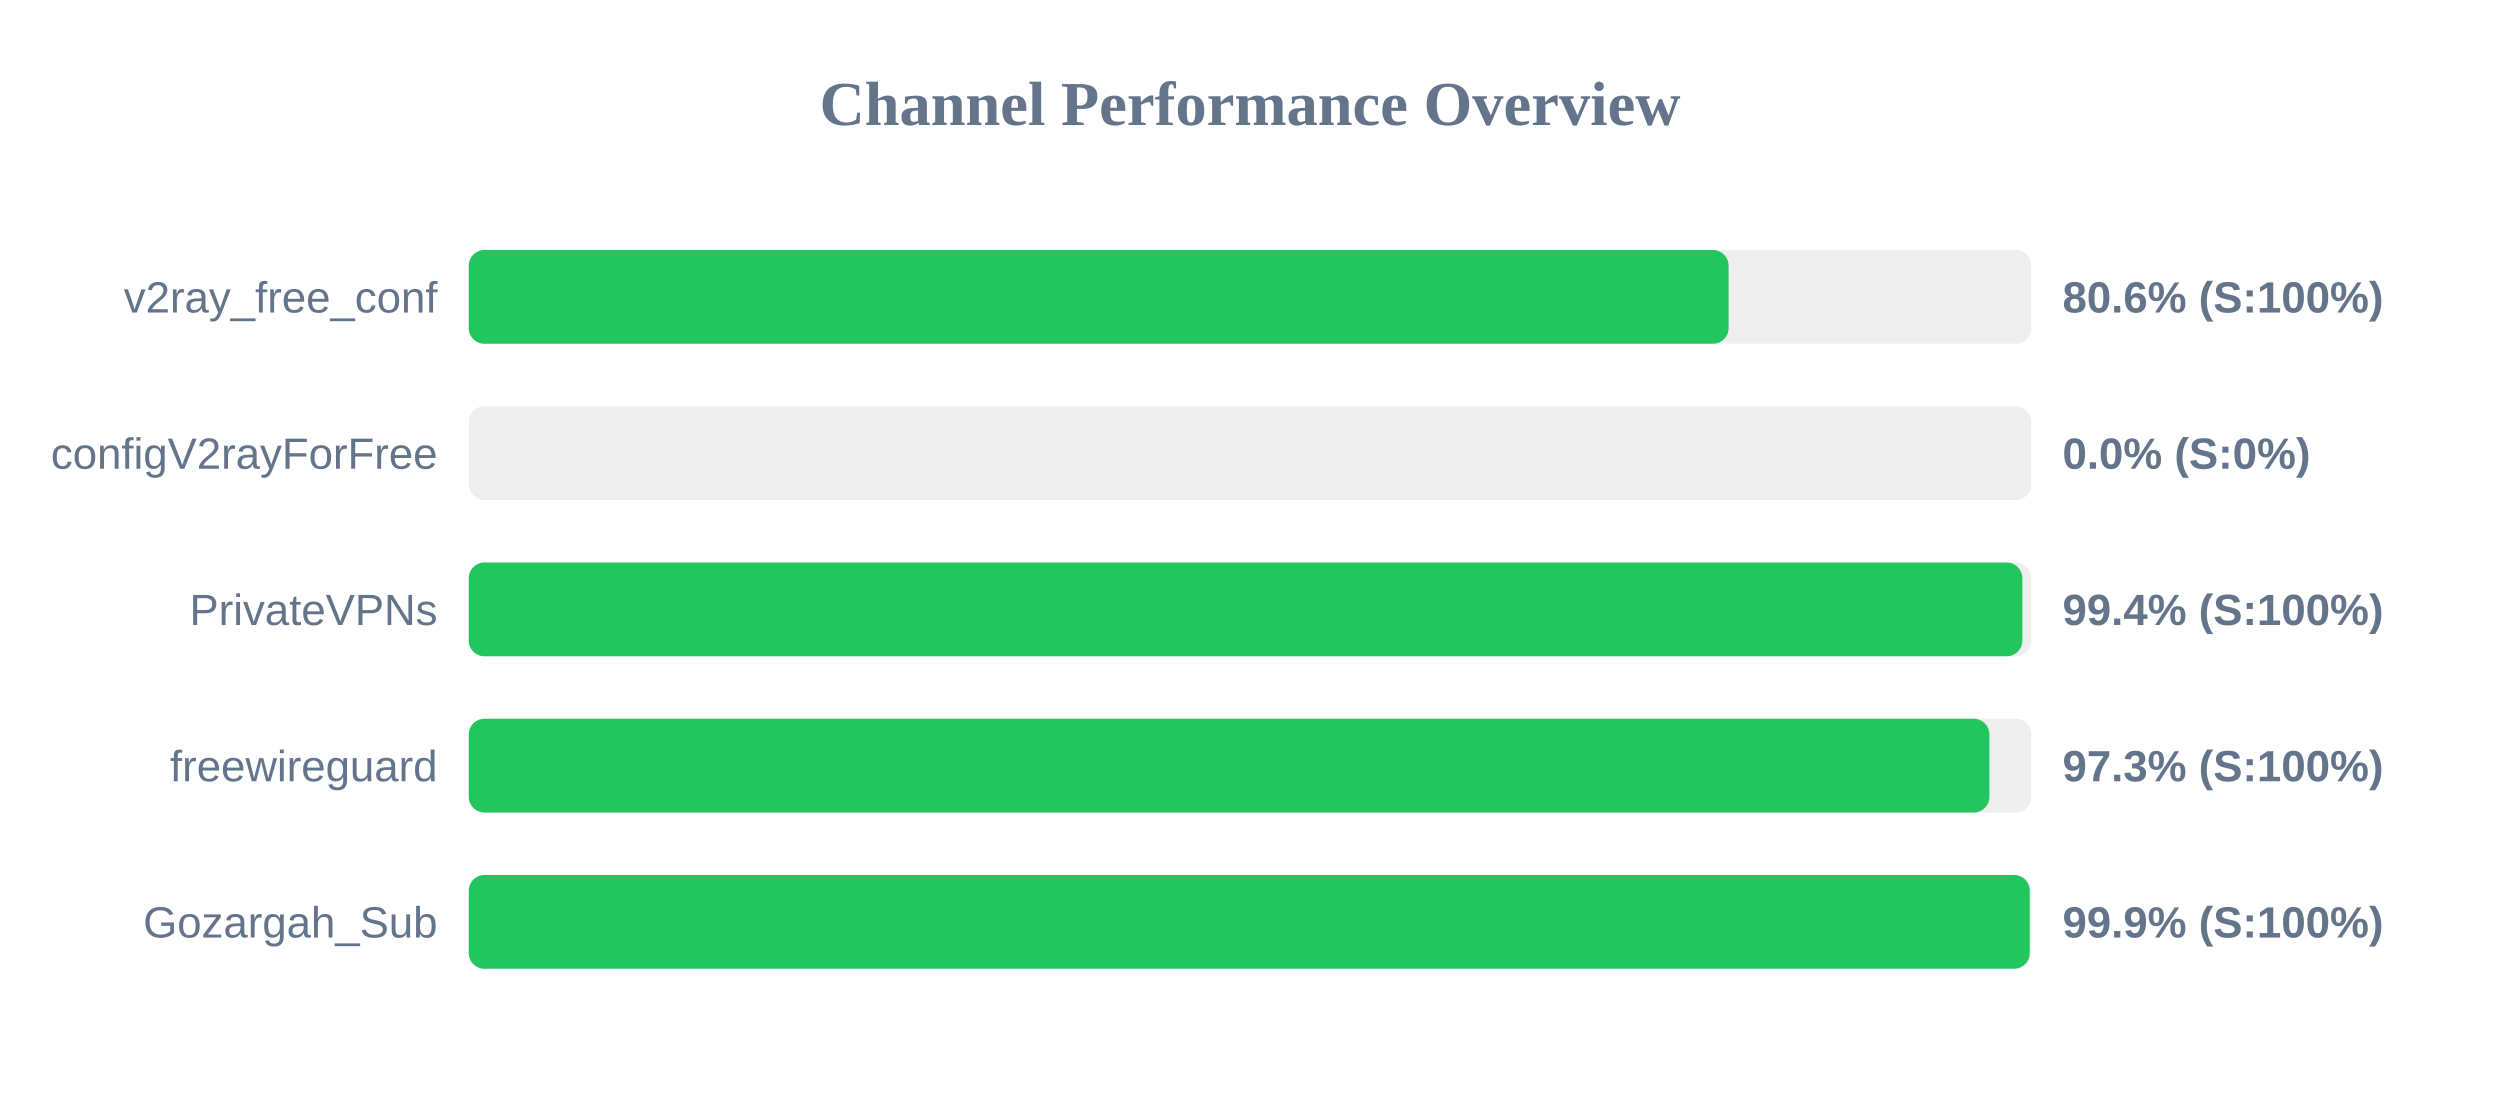
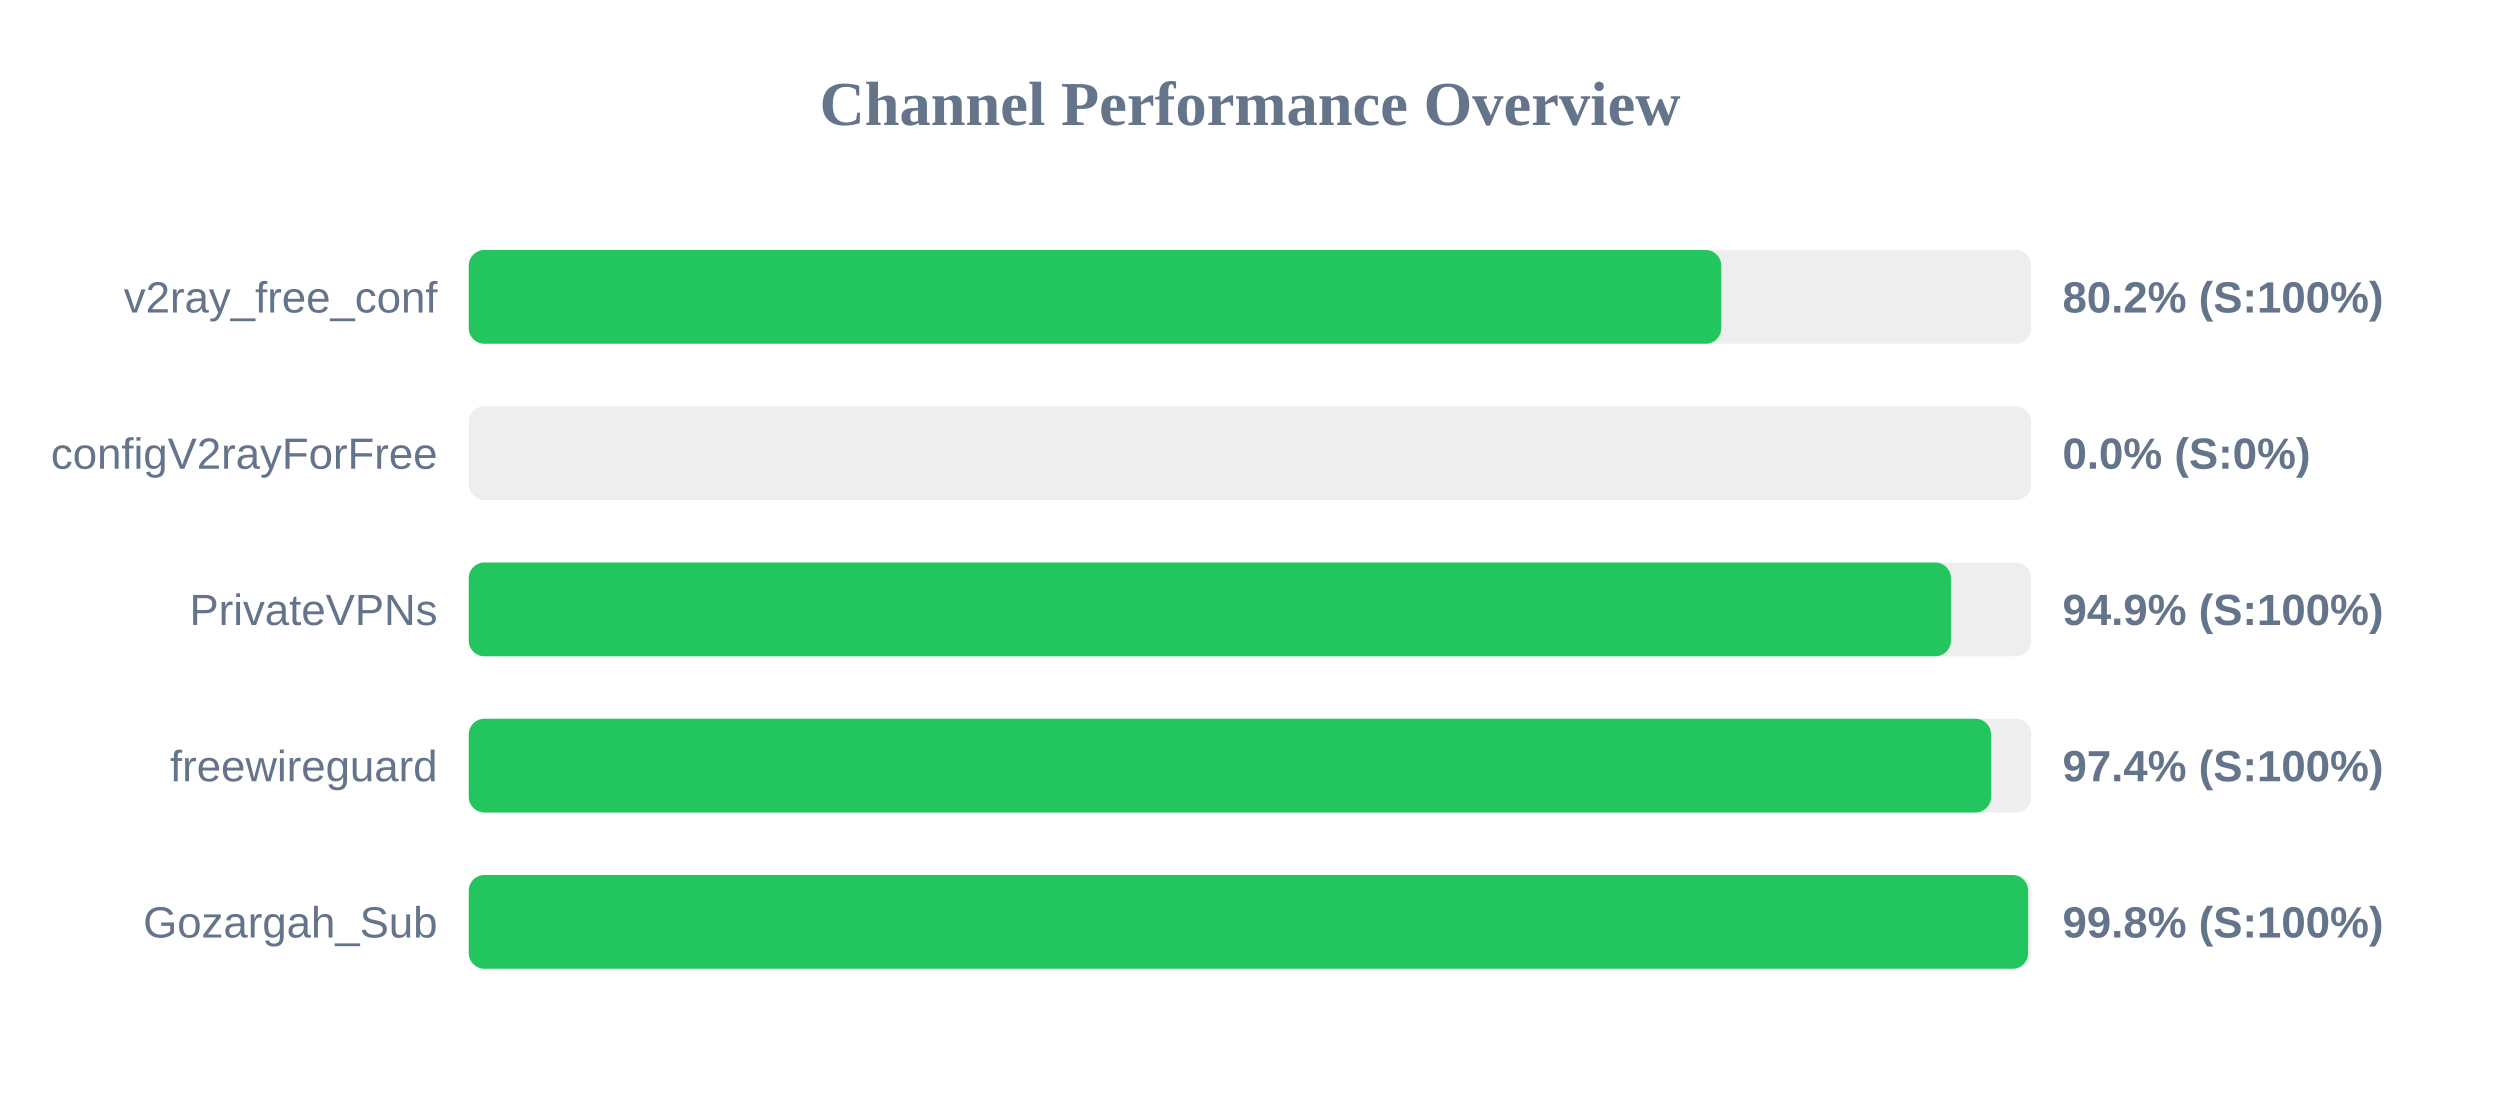
<svg xmlns="http://www.w3.org/2000/svg" width="800" height="350" version="1.1">
  <style>
        .row { font: 14px Arial; fill: #64748b; }
        .score { font: bold 14px Arial; fill: #64748b; }
    </style>
  <text x="400" y="40" text-anchor="middle" font-size="20px" font-weight="bold" fill="#64748b">Channel Performance Overview</text>
  <rect x="150" y="80" width="500" height="30" fill="#eee" rx="5" />
-   <rect x="150" y="80" width="403.15" height="30" fill="#22c55e" rx="5" />
+   <rect x="150" y="80" width="400.8" height="30" fill="#22c55e" rx="5" />
  <text x="140" y="100" text-anchor="end" class="row">v2ray_free_conf</text>
-   <text x="660" y="100" text-anchor="start" class="score">80.6% (S:100%)</text>
+   <text x="660" y="100" text-anchor="start" class="score">80.2% (S:100%)</text>
  <rect x="150" y="130" width="500" height="30" fill="#eee" rx="5" />
  <rect x="150" y="130" width="0.0" height="30" fill="#ef4444" rx="5" />
  <text x="140" y="150" text-anchor="end" class="row">configV2rayForFree</text>
  <text x="660" y="150" text-anchor="start" class="score">0.0% (S:0%)</text>
  <rect x="150" y="180" width="500" height="30" fill="#eee" rx="5" />
-   <rect x="150" y="180" width="497.15" height="30" fill="#22c55e" rx="5" />
+   <rect x="150" y="180" width="474.3" height="30" fill="#22c55e" rx="5" />
  <text x="140" y="200" text-anchor="end" class="row">PrivateVPNs</text>
-   <text x="660" y="200" text-anchor="start" class="score">99.4% (S:100%)</text>
+   <text x="660" y="200" text-anchor="start" class="score">94.9% (S:100%)</text>
  <rect x="150" y="230" width="500" height="30" fill="#eee" rx="5" />
-   <rect x="150" y="230" width="486.6" height="30" fill="#22c55e" rx="5" />
+   <rect x="150" y="230" width="487.15" height="30" fill="#22c55e" rx="5" />
  <text x="140" y="250" text-anchor="end" class="row">freewireguard</text>
-   <text x="660" y="250" text-anchor="start" class="score">97.3% (S:100%)</text>
+   <text x="660" y="250" text-anchor="start" class="score">97.4% (S:100%)</text>
  <rect x="150" y="280" width="500" height="30" fill="#eee" rx="5" />
-   <rect x="150" y="280" width="499.5" height="30" fill="#22c55e" rx="5" />
+   <rect x="150" y="280" width="499.0" height="30" fill="#22c55e" rx="5" />
  <text x="140" y="300" text-anchor="end" class="row">Gozargah_Sub</text>
-   <text x="660" y="300" text-anchor="start" class="score">99.9% (S:100%)</text>
+   <text x="660" y="300" text-anchor="start" class="score">99.8% (S:100%)</text>
</svg>
